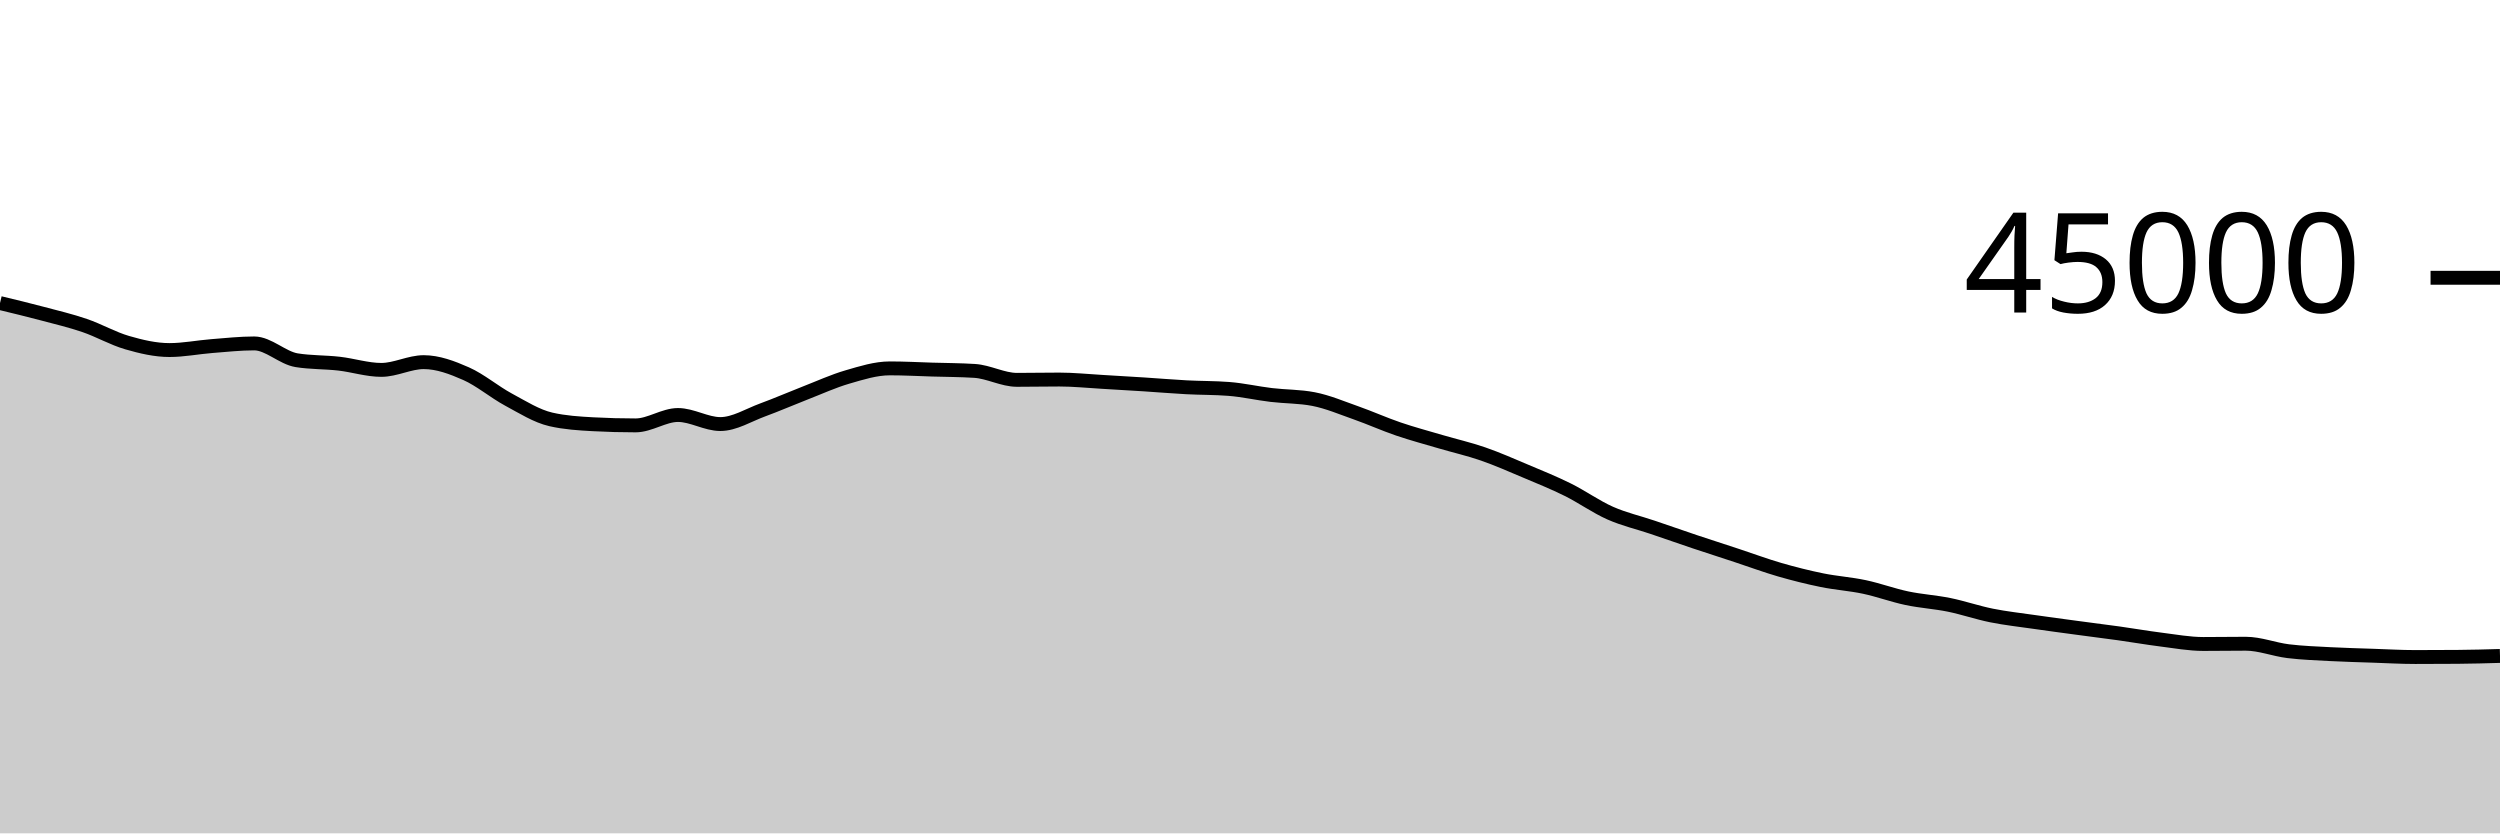
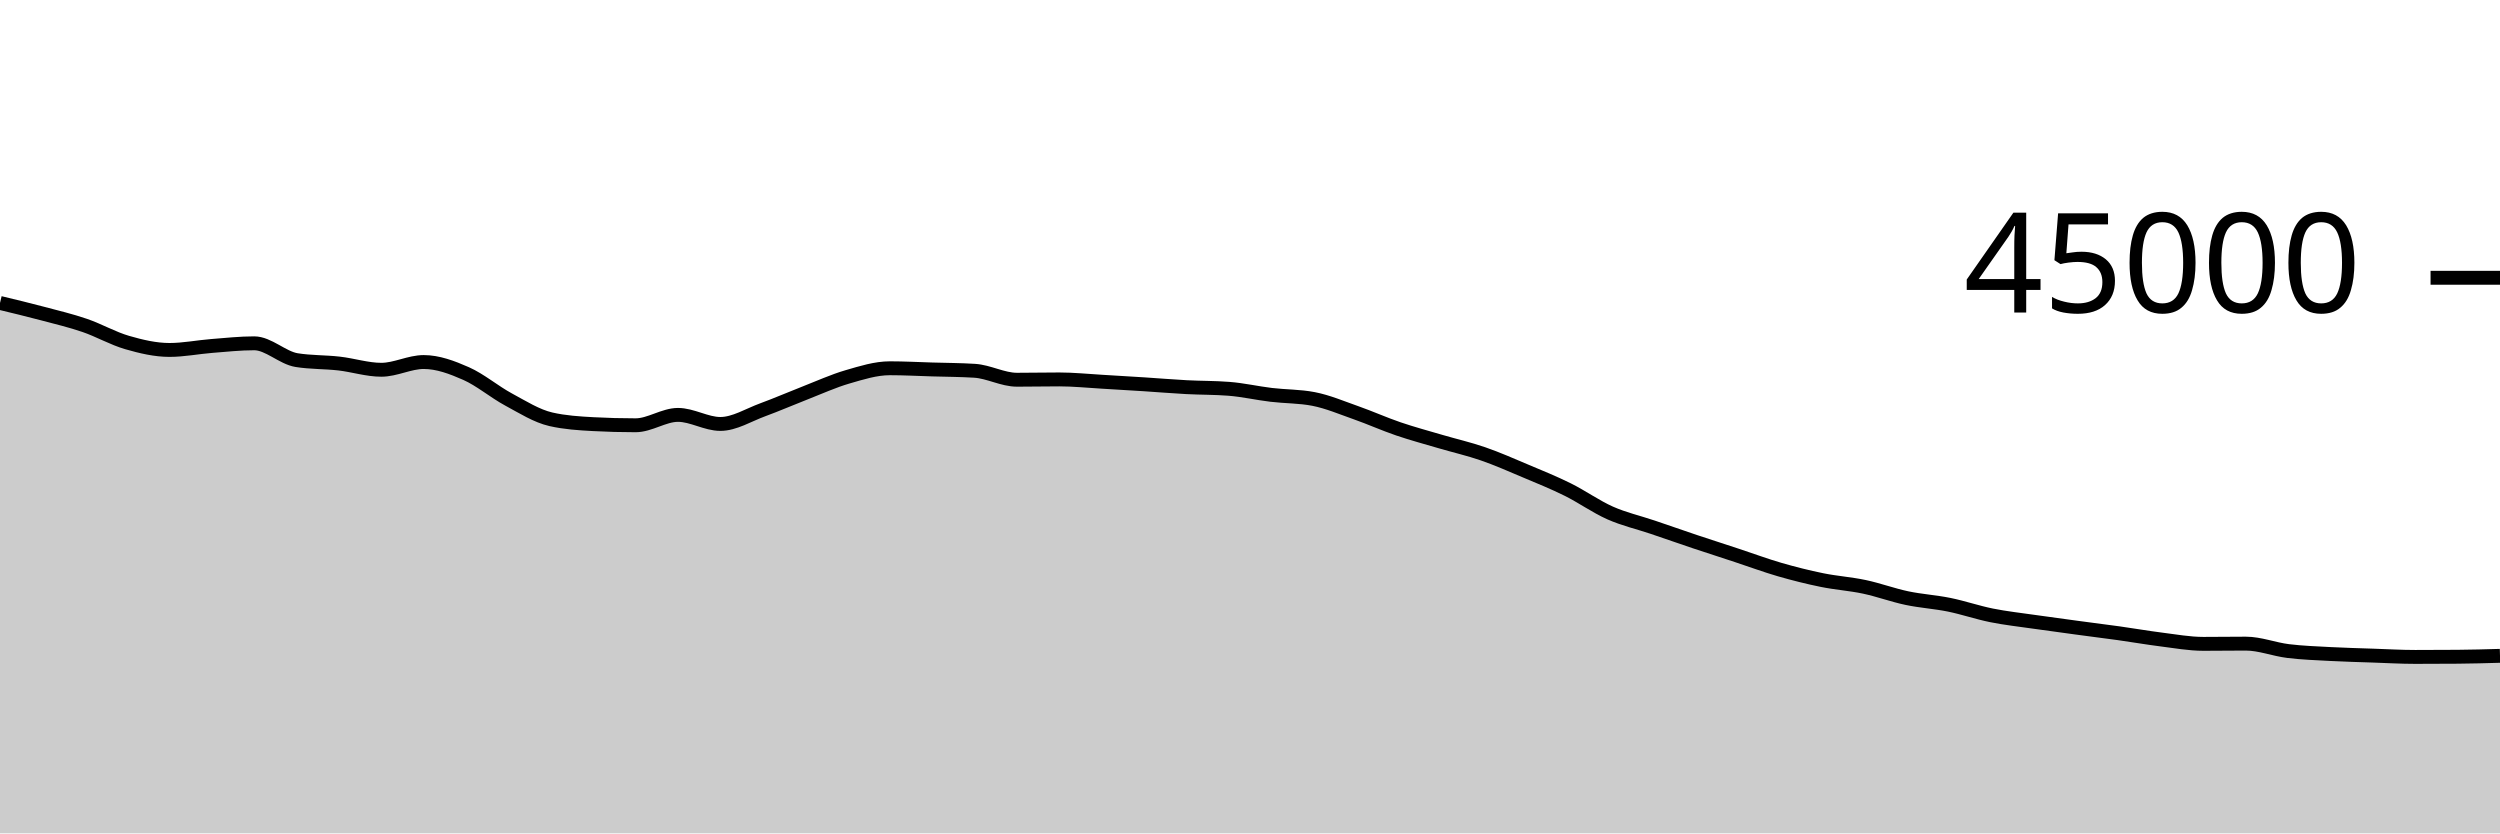
<svg xmlns="http://www.w3.org/2000/svg" viewBox="0 0 180 60">
  <g transform="translate(0,20)">
-     <path class="area" fill="rgba(0, 0, 0, 0.2)" d="M0,1.82C1.017,2.065,2.034,2.311,3.051,2.581C4.068,2.851,5.085,3.091,6.102,3.439C7.119,3.787,8.136,4.375,9.153,4.669C10.169,4.964,11.186,5.204,12.203,5.204C13.22,5.204,14.237,4.998,15.254,4.918C16.271,4.839,17.288,4.726,18.305,4.726C19.322,4.726,20.339,5.771,21.356,5.936C22.373,6.101,23.39,6.067,24.407,6.183C25.424,6.299,26.441,6.632,27.458,6.632C28.475,6.632,29.492,6.074,30.508,6.074C31.525,6.074,32.542,6.456,33.559,6.905C34.576,7.354,35.593,8.221,36.61,8.77C37.627,9.318,38.644,9.964,39.661,10.196C40.678,10.429,41.695,10.491,42.712,10.546C43.729,10.601,44.746,10.628,45.763,10.628C46.78,10.628,47.797,9.88,48.814,9.88C49.831,9.88,50.847,10.532,51.864,10.532C52.881,10.532,53.898,9.885,54.915,9.513C55.932,9.141,56.949,8.695,57.966,8.3C58.983,7.905,60,7.439,61.017,7.143C62.034,6.847,63.051,6.523,64.068,6.523C65.085,6.523,66.102,6.579,67.119,6.61C68.136,6.64,69.153,6.641,70.169,6.705C71.186,6.768,72.203,7.349,73.22,7.349C74.237,7.349,75.254,7.327,76.271,7.327C77.288,7.327,78.305,7.433,79.322,7.492C80.339,7.55,81.356,7.612,82.373,7.677C83.39,7.743,84.407,7.829,85.424,7.884C86.441,7.938,87.458,7.923,88.475,8.002C89.492,8.081,90.508,8.316,91.525,8.438C92.542,8.56,93.559,8.537,94.576,8.734C95.593,8.932,96.61,9.364,97.627,9.723C98.644,10.081,99.661,10.54,100.678,10.887C101.695,11.234,102.712,11.504,103.729,11.804C104.746,12.103,105.763,12.333,106.78,12.685C107.797,13.037,108.814,13.487,109.831,13.916C110.847,14.344,111.864,14.754,112.881,15.259C113.898,15.763,114.915,16.492,115.932,16.943C116.949,17.394,117.966,17.619,118.983,17.964C120,18.308,121.017,18.667,122.034,19.008C123.051,19.349,124.068,19.674,125.085,20.009C126.102,20.344,127.119,20.724,128.136,21.018C129.153,21.312,130.169,21.567,131.186,21.774C132.203,21.981,133.22,22.045,134.237,22.261C135.254,22.477,136.271,22.855,137.288,23.07C138.305,23.285,139.322,23.343,140.339,23.55C141.356,23.758,142.373,24.11,143.39,24.315C144.407,24.519,145.424,24.63,146.441,24.777C147.458,24.924,148.475,25.059,149.492,25.196C150.508,25.334,151.525,25.459,152.542,25.601C153.559,25.743,154.576,25.922,155.593,26.05C156.61,26.177,157.627,26.367,158.644,26.367C159.661,26.367,160.678,26.349,161.695,26.349C162.712,26.349,163.729,26.761,164.746,26.885C165.763,27.01,166.78,27.043,167.797,27.098C168.814,27.152,169.831,27.177,170.847,27.212C171.864,27.246,172.881,27.306,173.898,27.306C174.915,27.306,175.932,27.302,176.949,27.294C177.966,27.287,178.983,27.257,180,27.228L180,40C178.983,40,177.966,40,176.949,40C175.932,40,174.915,40,173.898,40C172.881,40,171.864,40,170.847,40C169.831,40,168.814,40,167.797,40C166.78,40,165.763,40,164.746,40C163.729,40,162.712,40,161.695,40C160.678,40,159.661,40,158.644,40C157.627,40,156.61,40,155.593,40C154.576,40,153.559,40,152.542,40C151.525,40,150.508,40,149.492,40C148.475,40,147.458,40,146.441,40C145.424,40,144.407,40,143.39,40C142.373,40,141.356,40,140.339,40C139.322,40,138.305,40,137.288,40C136.271,40,135.254,40,134.237,40C133.22,40,132.203,40,131.186,40C130.169,40,129.153,40,128.136,40C127.119,40,126.102,40,125.085,40C124.068,40,123.051,40,122.034,40C121.017,40,120,40,118.983,40C117.966,40,116.949,40,115.932,40C114.915,40,113.898,40,112.881,40C111.864,40,110.847,40,109.831,40C108.814,40,107.797,40,106.78,40C105.763,40,104.746,40,103.729,40C102.712,40,101.695,40,100.678,40C99.661,40,98.644,40,97.627,40C96.61,40,95.593,40,94.576,40C93.559,40,92.542,40,91.525,40C90.508,40,89.492,40,88.475,40C87.458,40,86.441,40,85.424,40C84.407,40,83.39,40,82.373,40C81.356,40,80.339,40,79.322,40C78.305,40,77.288,40,76.271,40C75.254,40,74.237,40,73.22,40C72.203,40,71.186,40,70.169,40C69.153,40,68.136,40,67.119,40C66.102,40,65.085,40,64.068,40C63.051,40,62.034,40,61.017,40C60,40,58.983,40,57.966,40C56.949,40,55.932,40,54.915,40C53.898,40,52.881,40,51.864,40C50.847,40,49.831,40,48.814,40C47.797,40,46.78,40,45.763,40C44.746,40,43.729,40,42.712,40C41.695,40,40.678,40,39.661,40C38.644,40,37.627,40,36.61,40C35.593,40,34.576,40,33.559,40C32.542,40,31.525,40,30.508,40C29.492,40,28.475,40,27.458,40C26.441,40,25.424,40,24.407,40C23.39,40,22.373,40,21.356,40C20.339,40,19.322,40,18.305,40C17.288,40,16.271,40,15.254,40C14.237,40,13.22,40,12.203,40C11.186,40,10.169,40,9.153,40C8.136,40,7.119,40,6.102,40C5.085,40,4.068,40,3.051,40C2.034,40,1.017,40,0,40Z" />
-     <path class="line" stroke="black" fill="none" d="M0,1.82C1.017,2.065,2.034,2.311,3.051,2.581C4.068,2.851,5.085,3.091,6.102,3.439C7.119,3.787,8.136,4.375,9.153,4.669C10.169,4.964,11.186,5.204,12.203,5.204C13.22,5.204,14.237,4.998,15.254,4.918C16.271,4.839,17.288,4.726,18.305,4.726C19.322,4.726,20.339,5.771,21.356,5.936C22.373,6.101,23.39,6.067,24.407,6.183C25.424,6.299,26.441,6.632,27.458,6.632C28.475,6.632,29.492,6.074,30.508,6.074C31.525,6.074,32.542,6.456,33.559,6.905C34.576,7.354,35.593,8.221,36.61,8.77C37.627,9.318,38.644,9.964,39.661,10.196C40.678,10.429,41.695,10.491,42.712,10.546C43.729,10.601,44.746,10.628,45.763,10.628C46.78,10.628,47.797,9.88,48.814,9.88C49.831,9.88,50.847,10.532,51.864,10.532C52.881,10.532,53.898,9.885,54.915,9.513C55.932,9.141,56.949,8.695,57.966,8.3C58.983,7.905,60,7.439,61.017,7.143C62.034,6.847,63.051,6.523,64.068,6.523C65.085,6.523,66.102,6.579,67.119,6.61C68.136,6.64,69.153,6.641,70.169,6.705C71.186,6.768,72.203,7.349,73.22,7.349C74.237,7.349,75.254,7.327,76.271,7.327C77.288,7.327,78.305,7.433,79.322,7.492C80.339,7.55,81.356,7.612,82.373,7.677C83.39,7.743,84.407,7.829,85.424,7.884C86.441,7.938,87.458,7.923,88.475,8.002C89.492,8.081,90.508,8.316,91.525,8.438C92.542,8.56,93.559,8.537,94.576,8.734C95.593,8.932,96.61,9.364,97.627,9.723C98.644,10.081,99.661,10.54,100.678,10.887C101.695,11.234,102.712,11.504,103.729,11.804C104.746,12.103,105.763,12.333,106.78,12.685C107.797,13.037,108.814,13.487,109.831,13.916C110.847,14.344,111.864,14.754,112.881,15.259C113.898,15.763,114.915,16.492,115.932,16.943C116.949,17.394,117.966,17.619,118.983,17.964C120,18.308,121.017,18.667,122.034,19.008C123.051,19.349,124.068,19.674,125.085,20.009C126.102,20.344,127.119,20.724,128.136,21.018C129.153,21.312,130.169,21.567,131.186,21.774C132.203,21.981,133.22,22.045,134.237,22.261C135.254,22.477,136.271,22.855,137.288,23.07C138.305,23.285,139.322,23.343,140.339,23.55C141.356,23.758,142.373,24.11,143.39,24.315C144.407,24.519,145.424,24.63,146.441,24.777C147.458,24.924,148.475,25.059,149.492,25.196C150.508,25.334,151.525,25.459,152.542,25.601C153.559,25.743,154.576,25.922,155.593,26.05C156.61,26.177,157.627,26.367,158.644,26.367C159.661,26.367,160.678,26.349,161.695,26.349C162.712,26.349,163.729,26.761,164.746,26.885C165.763,27.01,166.78,27.043,167.797,27.098C168.814,27.152,169.831,27.177,170.847,27.212C171.864,27.246,172.881,27.306,173.898,27.306C174.915,27.306,175.932,27.302,176.949,27.294C177.966,27.287,178.983,27.257,180,27.228" />
+     <path class="area" fill="rgba(0, 0, 0, 0.2)" d="M0,1.812C1.017,2.057,2.034,2.303,3.051,2.572C4.068,2.842,5.085,3.083,6.102,3.431C7.119,3.779,8.136,4.367,9.153,4.661C10.169,4.955,11.186,5.196,12.203,5.196C13.22,5.196,14.237,4.989,15.254,4.909C16.271,4.83,17.288,4.718,18.305,4.718C19.322,4.718,20.339,5.764,21.356,5.928C22.373,6.092,23.39,6.058,24.407,6.174C25.424,6.29,26.441,6.623,27.458,6.623C28.475,6.623,29.492,6.066,30.508,6.066C31.525,6.066,32.542,6.447,33.559,6.896C34.576,7.345,35.593,8.212,36.61,8.761C37.627,9.31,38.644,9.956,39.661,10.188C40.678,10.421,41.695,10.483,42.712,10.538C43.729,10.593,44.746,10.62,45.763,10.62C46.78,10.62,47.797,9.872,48.814,9.872C49.831,9.872,50.847,10.524,51.864,10.524C52.881,10.524,53.898,9.877,54.915,9.505C55.932,9.133,56.949,8.687,57.966,8.292C58.983,7.897,60,7.431,61.017,7.135C62.034,6.839,63.051,6.515,64.068,6.515C65.085,6.515,66.102,6.571,67.119,6.601C68.136,6.631,69.153,6.633,70.169,6.696C71.186,6.759,72.203,7.341,73.22,7.341C74.237,7.341,75.254,7.318,76.271,7.318C77.288,7.318,78.305,7.424,79.322,7.483C80.339,7.541,81.356,7.604,82.373,7.669C83.39,7.735,84.407,7.821,85.424,7.875C86.441,7.929,87.458,7.914,88.475,7.994C89.492,8.073,90.508,8.308,91.525,8.43C92.542,8.552,93.559,8.529,94.576,8.726C95.593,8.924,96.61,9.356,97.627,9.715C98.644,10.073,99.661,10.531,100.678,10.878C101.695,11.225,102.712,11.496,103.729,11.796C104.746,12.095,105.763,12.325,106.78,12.677C107.797,13.029,108.814,13.479,109.831,13.908C110.847,14.336,111.864,14.746,112.881,15.251C113.898,15.755,114.915,16.484,115.932,16.935C116.949,17.386,117.966,17.611,118.983,17.955C120,18.299,121.017,18.658,122.034,18.999C123.051,19.34,124.068,19.665,125.085,20C126.102,20.335,127.119,20.715,128.136,21.009C129.153,21.303,130.169,21.558,131.186,21.765C132.203,21.973,133.22,22.037,134.237,22.253C135.254,22.469,136.271,22.847,137.288,23.062C138.305,23.277,139.322,23.335,140.339,23.542C141.356,23.749,142.373,24.101,143.39,24.306C144.407,24.51,145.424,24.621,146.441,24.768C147.458,24.915,148.475,25.05,149.492,25.188C150.508,25.325,151.525,25.451,152.542,25.593C153.559,25.735,154.576,25.914,155.593,26.042C156.61,26.169,157.627,26.358,158.644,26.358C159.661,26.358,160.678,26.341,161.695,26.341C162.712,26.341,163.729,26.752,164.746,26.876C165.763,27.001,166.78,27.035,167.797,27.09C168.814,27.144,169.831,27.169,170.847,27.204C171.864,27.238,172.881,27.298,173.898,27.298C174.915,27.298,175.932,27.294,176.949,27.286C177.966,27.279,178.983,27.249,180,27.22L180,40C178.983,40,177.966,40,176.949,40C175.932,40,174.915,40,173.898,40C172.881,40,171.864,40,170.847,40C169.831,40,168.814,40,167.797,40C166.78,40,165.763,40,164.746,40C163.729,40,162.712,40,161.695,40C160.678,40,159.661,40,158.644,40C157.627,40,156.61,40,155.593,40C154.576,40,153.559,40,152.542,40C151.525,40,150.508,40,149.492,40C148.475,40,147.458,40,146.441,40C145.424,40,144.407,40,143.39,40C142.373,40,141.356,40,140.339,40C139.322,40,138.305,40,137.288,40C136.271,40,135.254,40,134.237,40C133.22,40,132.203,40,131.186,40C130.169,40,129.153,40,128.136,40C127.119,40,126.102,40,125.085,40C124.068,40,123.051,40,122.034,40C121.017,40,120,40,118.983,40C117.966,40,116.949,40,115.932,40C114.915,40,113.898,40,112.881,40C111.864,40,110.847,40,109.831,40C108.814,40,107.797,40,106.78,40C105.763,40,104.746,40,103.729,40C102.712,40,101.695,40,100.678,40C99.661,40,98.644,40,97.627,40C96.61,40,95.593,40,94.576,40C93.559,40,92.542,40,91.525,40C90.508,40,89.492,40,88.475,40C87.458,40,86.441,40,85.424,40C84.407,40,83.39,40,82.373,40C81.356,40,80.339,40,79.322,40C78.305,40,77.288,40,76.271,40C75.254,40,74.237,40,73.22,40C72.203,40,71.186,40,70.169,40C69.153,40,68.136,40,67.119,40C66.102,40,65.085,40,64.068,40C63.051,40,62.034,40,61.017,40C60,40,58.983,40,57.966,40C56.949,40,55.932,40,54.915,40C53.898,40,52.881,40,51.864,40C50.847,40,49.831,40,48.814,40C47.797,40,46.78,40,45.763,40C44.746,40,43.729,40,42.712,40C41.695,40,40.678,40,39.661,40C38.644,40,37.627,40,36.61,40C35.593,40,34.576,40,33.559,40C32.542,40,31.525,40,30.508,40C29.492,40,28.475,40,27.458,40C26.441,40,25.424,40,24.407,40C23.39,40,22.373,40,21.356,40C20.339,40,19.322,40,18.305,40C17.288,40,16.271,40,15.254,40C14.237,40,13.22,40,12.203,40C11.186,40,10.169,40,9.153,40C8.136,40,7.119,40,6.102,40C5.085,40,4.068,40,3.051,40C2.034,40,1.017,40,0,40Z" />
+     <path class="line" stroke="black" fill="none" d="M0,1.812C1.017,2.057,2.034,2.303,3.051,2.572C4.068,2.842,5.085,3.083,6.102,3.431C7.119,3.779,8.136,4.367,9.153,4.661C10.169,4.955,11.186,5.196,12.203,5.196C13.22,5.196,14.237,4.989,15.254,4.909C16.271,4.83,17.288,4.718,18.305,4.718C19.322,4.718,20.339,5.764,21.356,5.928C22.373,6.092,23.39,6.058,24.407,6.174C25.424,6.29,26.441,6.623,27.458,6.623C28.475,6.623,29.492,6.066,30.508,6.066C31.525,6.066,32.542,6.447,33.559,6.896C34.576,7.345,35.593,8.212,36.61,8.761C37.627,9.31,38.644,9.956,39.661,10.188C40.678,10.421,41.695,10.483,42.712,10.538C43.729,10.593,44.746,10.62,45.763,10.62C46.78,10.62,47.797,9.872,48.814,9.872C49.831,9.872,50.847,10.524,51.864,10.524C52.881,10.524,53.898,9.877,54.915,9.505C55.932,9.133,56.949,8.687,57.966,8.292C58.983,7.897,60,7.431,61.017,7.135C62.034,6.839,63.051,6.515,64.068,6.515C65.085,6.515,66.102,6.571,67.119,6.601C68.136,6.631,69.153,6.633,70.169,6.696C71.186,6.759,72.203,7.341,73.22,7.341C74.237,7.341,75.254,7.318,76.271,7.318C77.288,7.318,78.305,7.424,79.322,7.483C80.339,7.541,81.356,7.604,82.373,7.669C83.39,7.735,84.407,7.821,85.424,7.875C86.441,7.929,87.458,7.914,88.475,7.994C89.492,8.073,90.508,8.308,91.525,8.43C92.542,8.552,93.559,8.529,94.576,8.726C95.593,8.924,96.61,9.356,97.627,9.715C98.644,10.073,99.661,10.531,100.678,10.878C101.695,11.225,102.712,11.496,103.729,11.796C104.746,12.095,105.763,12.325,106.78,12.677C107.797,13.029,108.814,13.479,109.831,13.908C110.847,14.336,111.864,14.746,112.881,15.251C113.898,15.755,114.915,16.484,115.932,16.935C116.949,17.386,117.966,17.611,118.983,17.955C120,18.299,121.017,18.658,122.034,18.999C123.051,19.34,124.068,19.665,125.085,20C126.102,20.335,127.119,20.715,128.136,21.009C129.153,21.303,130.169,21.558,131.186,21.765C132.203,21.973,133.22,22.037,134.237,22.253C135.254,22.469,136.271,22.847,137.288,23.062C138.305,23.277,139.322,23.335,140.339,23.542C141.356,23.749,142.373,24.101,143.39,24.306C144.407,24.51,145.424,24.621,146.441,24.768C147.458,24.915,148.475,25.05,149.492,25.188C150.508,25.325,151.525,25.451,152.542,25.593C153.559,25.735,154.576,25.914,155.593,26.042C156.61,26.169,157.627,26.358,158.644,26.358C159.661,26.358,160.678,26.341,161.695,26.341C162.712,26.341,163.729,26.752,164.746,26.876C165.763,27.001,166.78,27.035,167.797,27.09C168.814,27.144,169.831,27.169,170.847,27.204C171.864,27.238,172.881,27.298,173.898,27.298C174.915,27.298,175.932,27.294,176.949,27.286C177.966,27.279,178.983,27.249,180,27.22" />
    <path class="axis-ceiling" stroke-width="1" stroke="black" fill="none" d="M175,0L180,0" />
    <text class="axis-ceiling-label" font-family="sans-serif" text-anchor="end" font-size="10px" x="170" y="2.5">45000</text>
  </g>
</svg>
